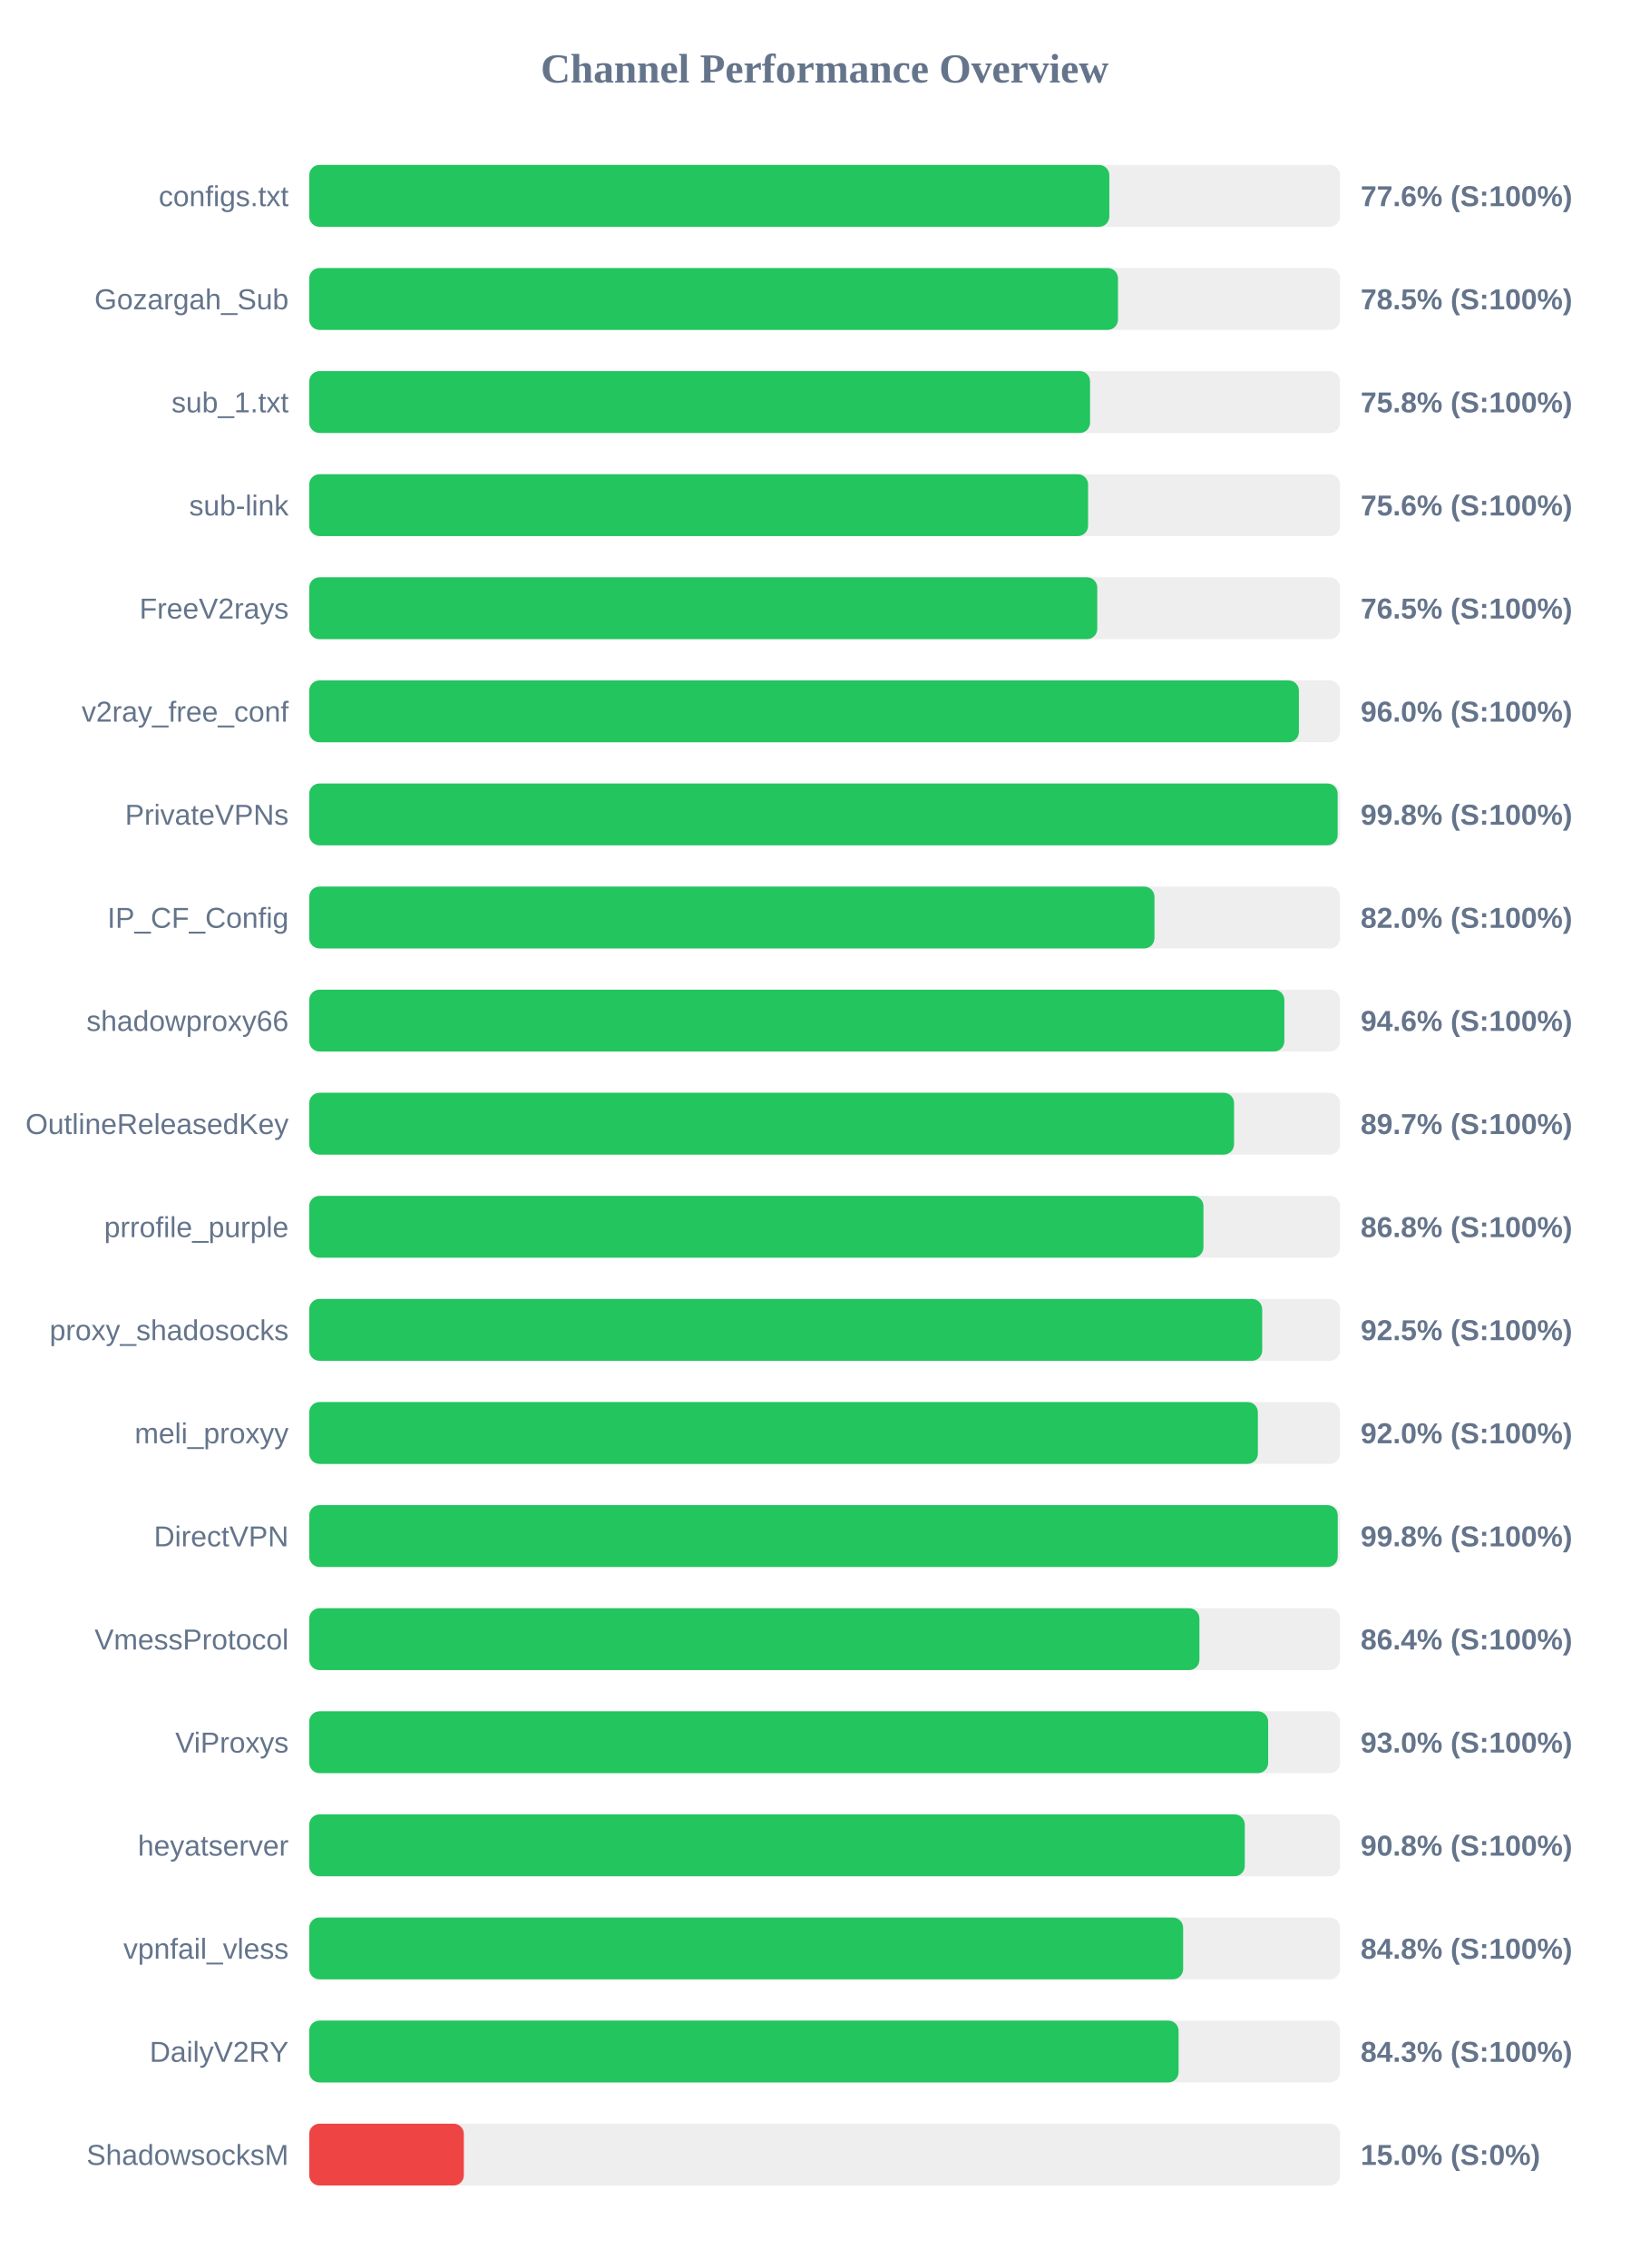
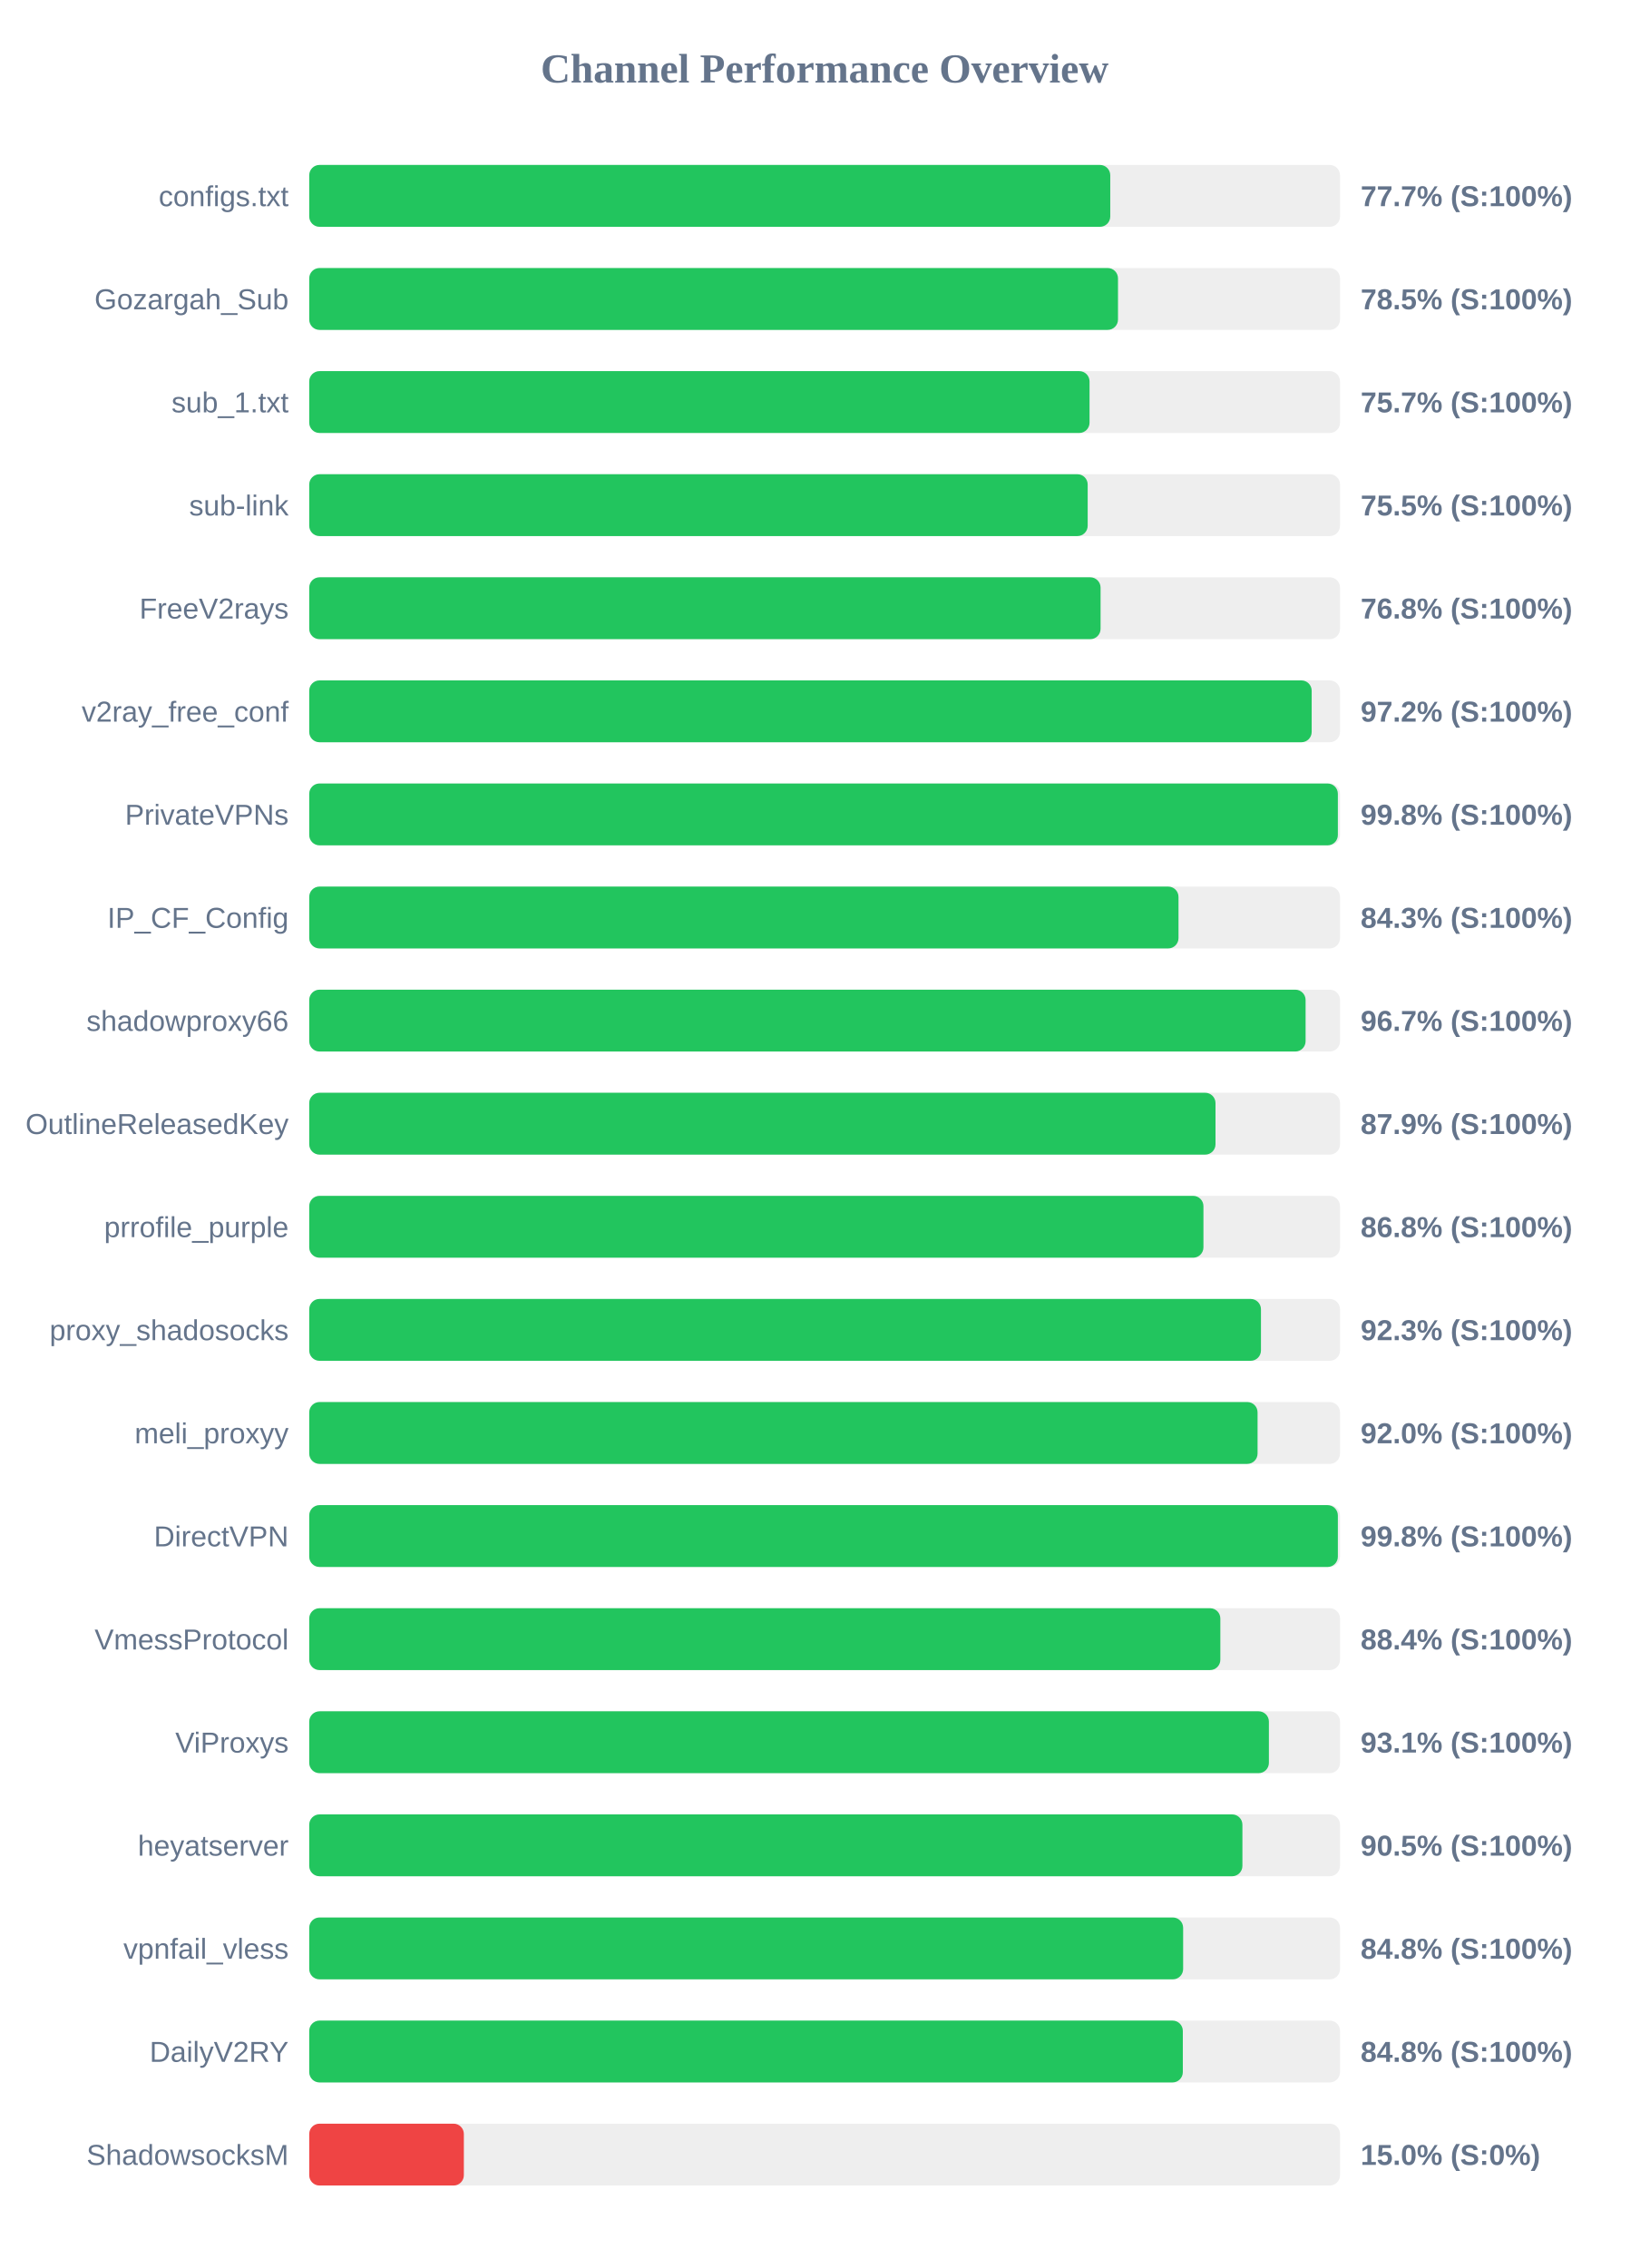
<svg xmlns="http://www.w3.org/2000/svg" width="800" height="1100" version="1.1">
  <style>
        .row { font: 14px Arial; fill: #64748b; }
        .score { font: bold 14px Arial; fill: #64748b; }
    </style>
  <text x="400" y="40" text-anchor="middle" font-size="20px" font-weight="bold" fill="#64748b">Channel Performance Overview</text>
  <rect x="150" y="80" width="500" height="30" fill="#eee" rx="5" />
-   <rect x="150" y="80" width="388.1" height="30" fill="#22c55e" rx="5" />
+   <rect x="150" y="80" width="388.55" height="30" fill="#22c55e" rx="5" />
  <text x="140" y="100" text-anchor="end" class="row">configs.txt</text>
-   <text x="660" y="100" text-anchor="start" class="score">77.6% (S:100%)</text>
+   <text x="660" y="100" text-anchor="start" class="score">77.7% (S:100%)</text>
  <rect x="150" y="130" width="500" height="30" fill="#eee" rx="5" />
  <rect x="150" y="130" width="392.3" height="30" fill="#22c55e" rx="5" />
  <text x="140" y="150" text-anchor="end" class="row">Gozargah_Sub</text>
  <text x="660" y="150" text-anchor="start" class="score">78.5% (S:100%)</text>
  <rect x="150" y="180" width="500" height="30" fill="#eee" rx="5" />
-   <rect x="150" y="180" width="378.75" height="30" fill="#22c55e" rx="5" />
+   <rect x="150" y="180" width="378.5" height="30" fill="#22c55e" rx="5" />
  <text x="140" y="200" text-anchor="end" class="row">sub_1.txt</text>
-   <text x="660" y="200" text-anchor="start" class="score">75.8% (S:100%)</text>
+   <text x="660" y="200" text-anchor="start" class="score">75.7% (S:100%)</text>
  <rect x="150" y="230" width="500" height="30" fill="#eee" rx="5" />
-   <rect x="150" y="230" width="377.8" height="30" fill="#22c55e" rx="5" />
+   <rect x="150" y="230" width="377.6" height="30" fill="#22c55e" rx="5" />
  <text x="140" y="250" text-anchor="end" class="row">sub-link</text>
-   <text x="660" y="250" text-anchor="start" class="score">75.6% (S:100%)</text>
+   <text x="660" y="250" text-anchor="start" class="score">75.5% (S:100%)</text>
  <rect x="150" y="280" width="500" height="30" fill="#eee" rx="5" />
-   <rect x="150" y="280" width="382.25" height="30" fill="#22c55e" rx="5" />
+   <rect x="150" y="280" width="383.85" height="30" fill="#22c55e" rx="5" />
  <text x="140" y="300" text-anchor="end" class="row">FreeV2rays</text>
-   <text x="660" y="300" text-anchor="start" class="score">76.5% (S:100%)</text>
+   <text x="660" y="300" text-anchor="start" class="score">76.8% (S:100%)</text>
  <rect x="150" y="330" width="500" height="30" fill="#eee" rx="5" />
-   <rect x="150" y="330" width="480.05" height="30" fill="#22c55e" rx="5" />
+   <rect x="150" y="330" width="486.25" height="30" fill="#22c55e" rx="5" />
  <text x="140" y="350" text-anchor="end" class="row">v2ray_free_conf</text>
-   <text x="660" y="350" text-anchor="start" class="score">96.0% (S:100%)</text>
+   <text x="660" y="350" text-anchor="start" class="score">97.2% (S:100%)</text>
  <rect x="150" y="380" width="500" height="30" fill="#eee" rx="5" />
-   <rect x="150" y="380" width="498.85" height="30" fill="#22c55e" rx="5" />
+   <rect x="150" y="380" width="498.95" height="30" fill="#22c55e" rx="5" />
  <text x="140" y="400" text-anchor="end" class="row">PrivateVPNs</text>
  <text x="660" y="400" text-anchor="start" class="score">99.8% (S:100%)</text>
  <rect x="150" y="430" width="500" height="30" fill="#eee" rx="5" />
-   <rect x="150" y="430" width="410.0" height="30" fill="#22c55e" rx="5" />
+   <rect x="150" y="430" width="421.65" height="30" fill="#22c55e" rx="5" />
  <text x="140" y="450" text-anchor="end" class="row">IP_CF_Config</text>
-   <text x="660" y="450" text-anchor="start" class="score">82.0% (S:100%)</text>
+   <text x="660" y="450" text-anchor="start" class="score">84.3% (S:100%)</text>
  <rect x="150" y="480" width="500" height="30" fill="#eee" rx="5" />
-   <rect x="150" y="480" width="473.0" height="30" fill="#22c55e" rx="5" />
+   <rect x="150" y="480" width="483.3" height="30" fill="#22c55e" rx="5" />
  <text x="140" y="500" text-anchor="end" class="row">shadowproxy66</text>
-   <text x="660" y="500" text-anchor="start" class="score">94.6% (S:100%)</text>
+   <text x="660" y="500" text-anchor="start" class="score">96.7% (S:100%)</text>
  <rect x="150" y="530" width="500" height="30" fill="#eee" rx="5" />
-   <rect x="150" y="530" width="448.6" height="30" fill="#22c55e" rx="5" />
+   <rect x="150" y="530" width="439.6" height="30" fill="#22c55e" rx="5" />
  <text x="140" y="550" text-anchor="end" class="row">OutlineReleasedKey</text>
-   <text x="660" y="550" text-anchor="start" class="score">89.7% (S:100%)</text>
+   <text x="660" y="550" text-anchor="start" class="score">87.9% (S:100%)</text>
  <rect x="150" y="580" width="500" height="30" fill="#eee" rx="5" />
  <rect x="150" y="580" width="433.75" height="30" fill="#22c55e" rx="5" />
  <text x="140" y="600" text-anchor="end" class="row">prrofile_purple</text>
  <text x="660" y="600" text-anchor="start" class="score">86.8% (S:100%)</text>
  <rect x="150" y="630" width="500" height="30" fill="#eee" rx="5" />
-   <rect x="150" y="630" width="462.25" height="30" fill="#22c55e" rx="5" />
+   <rect x="150" y="630" width="461.65" height="30" fill="#22c55e" rx="5" />
  <text x="140" y="650" text-anchor="end" class="row">proxy_shadosocks</text>
-   <text x="660" y="650" text-anchor="start" class="score">92.5% (S:100%)</text>
+   <text x="660" y="650" text-anchor="start" class="score">92.3% (S:100%)</text>
  <rect x="150" y="680" width="500" height="30" fill="#eee" rx="5" />
-   <rect x="150" y="680" width="460.15" height="30" fill="#22c55e" rx="5" />
+   <rect x="150" y="680" width="460.0" height="30" fill="#22c55e" rx="5" />
  <text x="140" y="700" text-anchor="end" class="row">meli_proxyy</text>
  <text x="660" y="700" text-anchor="start" class="score">92.0% (S:100%)</text>
  <rect x="150" y="730" width="500" height="30" fill="#eee" rx="5" />
-   <rect x="150" y="730" width="498.9" height="30" fill="#22c55e" rx="5" />
+   <rect x="150" y="730" width="498.95" height="30" fill="#22c55e" rx="5" />
  <text x="140" y="750" text-anchor="end" class="row">DirectVPN</text>
  <text x="660" y="750" text-anchor="start" class="score">99.8% (S:100%)</text>
  <rect x="150" y="780" width="500" height="30" fill="#eee" rx="5" />
-   <rect x="150" y="780" width="431.8" height="30" fill="#22c55e" rx="5" />
+   <rect x="150" y="780" width="441.95" height="30" fill="#22c55e" rx="5" />
  <text x="140" y="800" text-anchor="end" class="row">VmessProtocol</text>
-   <text x="660" y="800" text-anchor="start" class="score">86.4% (S:100%)</text>
+   <text x="660" y="800" text-anchor="start" class="score">88.4% (S:100%)</text>
  <rect x="150" y="830" width="500" height="30" fill="#eee" rx="5" />
-   <rect x="150" y="830" width="465.15" height="30" fill="#22c55e" rx="5" />
+   <rect x="150" y="830" width="465.5" height="30" fill="#22c55e" rx="5" />
  <text x="140" y="850" text-anchor="end" class="row">ViProxys</text>
-   <text x="660" y="850" text-anchor="start" class="score">93.0% (S:100%)</text>
+   <text x="660" y="850" text-anchor="start" class="score">93.1% (S:100%)</text>
  <rect x="150" y="880" width="500" height="30" fill="#eee" rx="5" />
-   <rect x="150" y="880" width="453.8" height="30" fill="#22c55e" rx="5" />
+   <rect x="150" y="880" width="452.65" height="30" fill="#22c55e" rx="5" />
  <text x="140" y="900" text-anchor="end" class="row">heyatserver</text>
-   <text x="660" y="900" text-anchor="start" class="score">90.8% (S:100%)</text>
+   <text x="660" y="900" text-anchor="start" class="score">90.5% (S:100%)</text>
  <rect x="150" y="930" width="500" height="30" fill="#eee" rx="5" />
  <rect x="150" y="930" width="423.9" height="30" fill="#22c55e" rx="5" />
  <text x="140" y="950" text-anchor="end" class="row">vpnfail_vless</text>
  <text x="660" y="950" text-anchor="start" class="score">84.8% (S:100%)</text>
  <rect x="150" y="980" width="500" height="30" fill="#eee" rx="5" />
-   <rect x="150" y="980" width="421.7" height="30" fill="#22c55e" rx="5" />
+   <rect x="150" y="980" width="423.75" height="30" fill="#22c55e" rx="5" />
  <text x="140" y="1000" text-anchor="end" class="row">DailyV2RY</text>
-   <text x="660" y="1000" text-anchor="start" class="score">84.3% (S:100%)</text>
+   <text x="660" y="1000" text-anchor="start" class="score">84.8% (S:100%)</text>
  <rect x="150" y="1030" width="500" height="30" fill="#eee" rx="5" />
  <rect x="150" y="1030" width="75.0" height="30" fill="#ef4444" rx="5" />
  <text x="140" y="1050" text-anchor="end" class="row">ShadowsocksM</text>
  <text x="660" y="1050" text-anchor="start" class="score">15.0% (S:0%)</text>
</svg>
